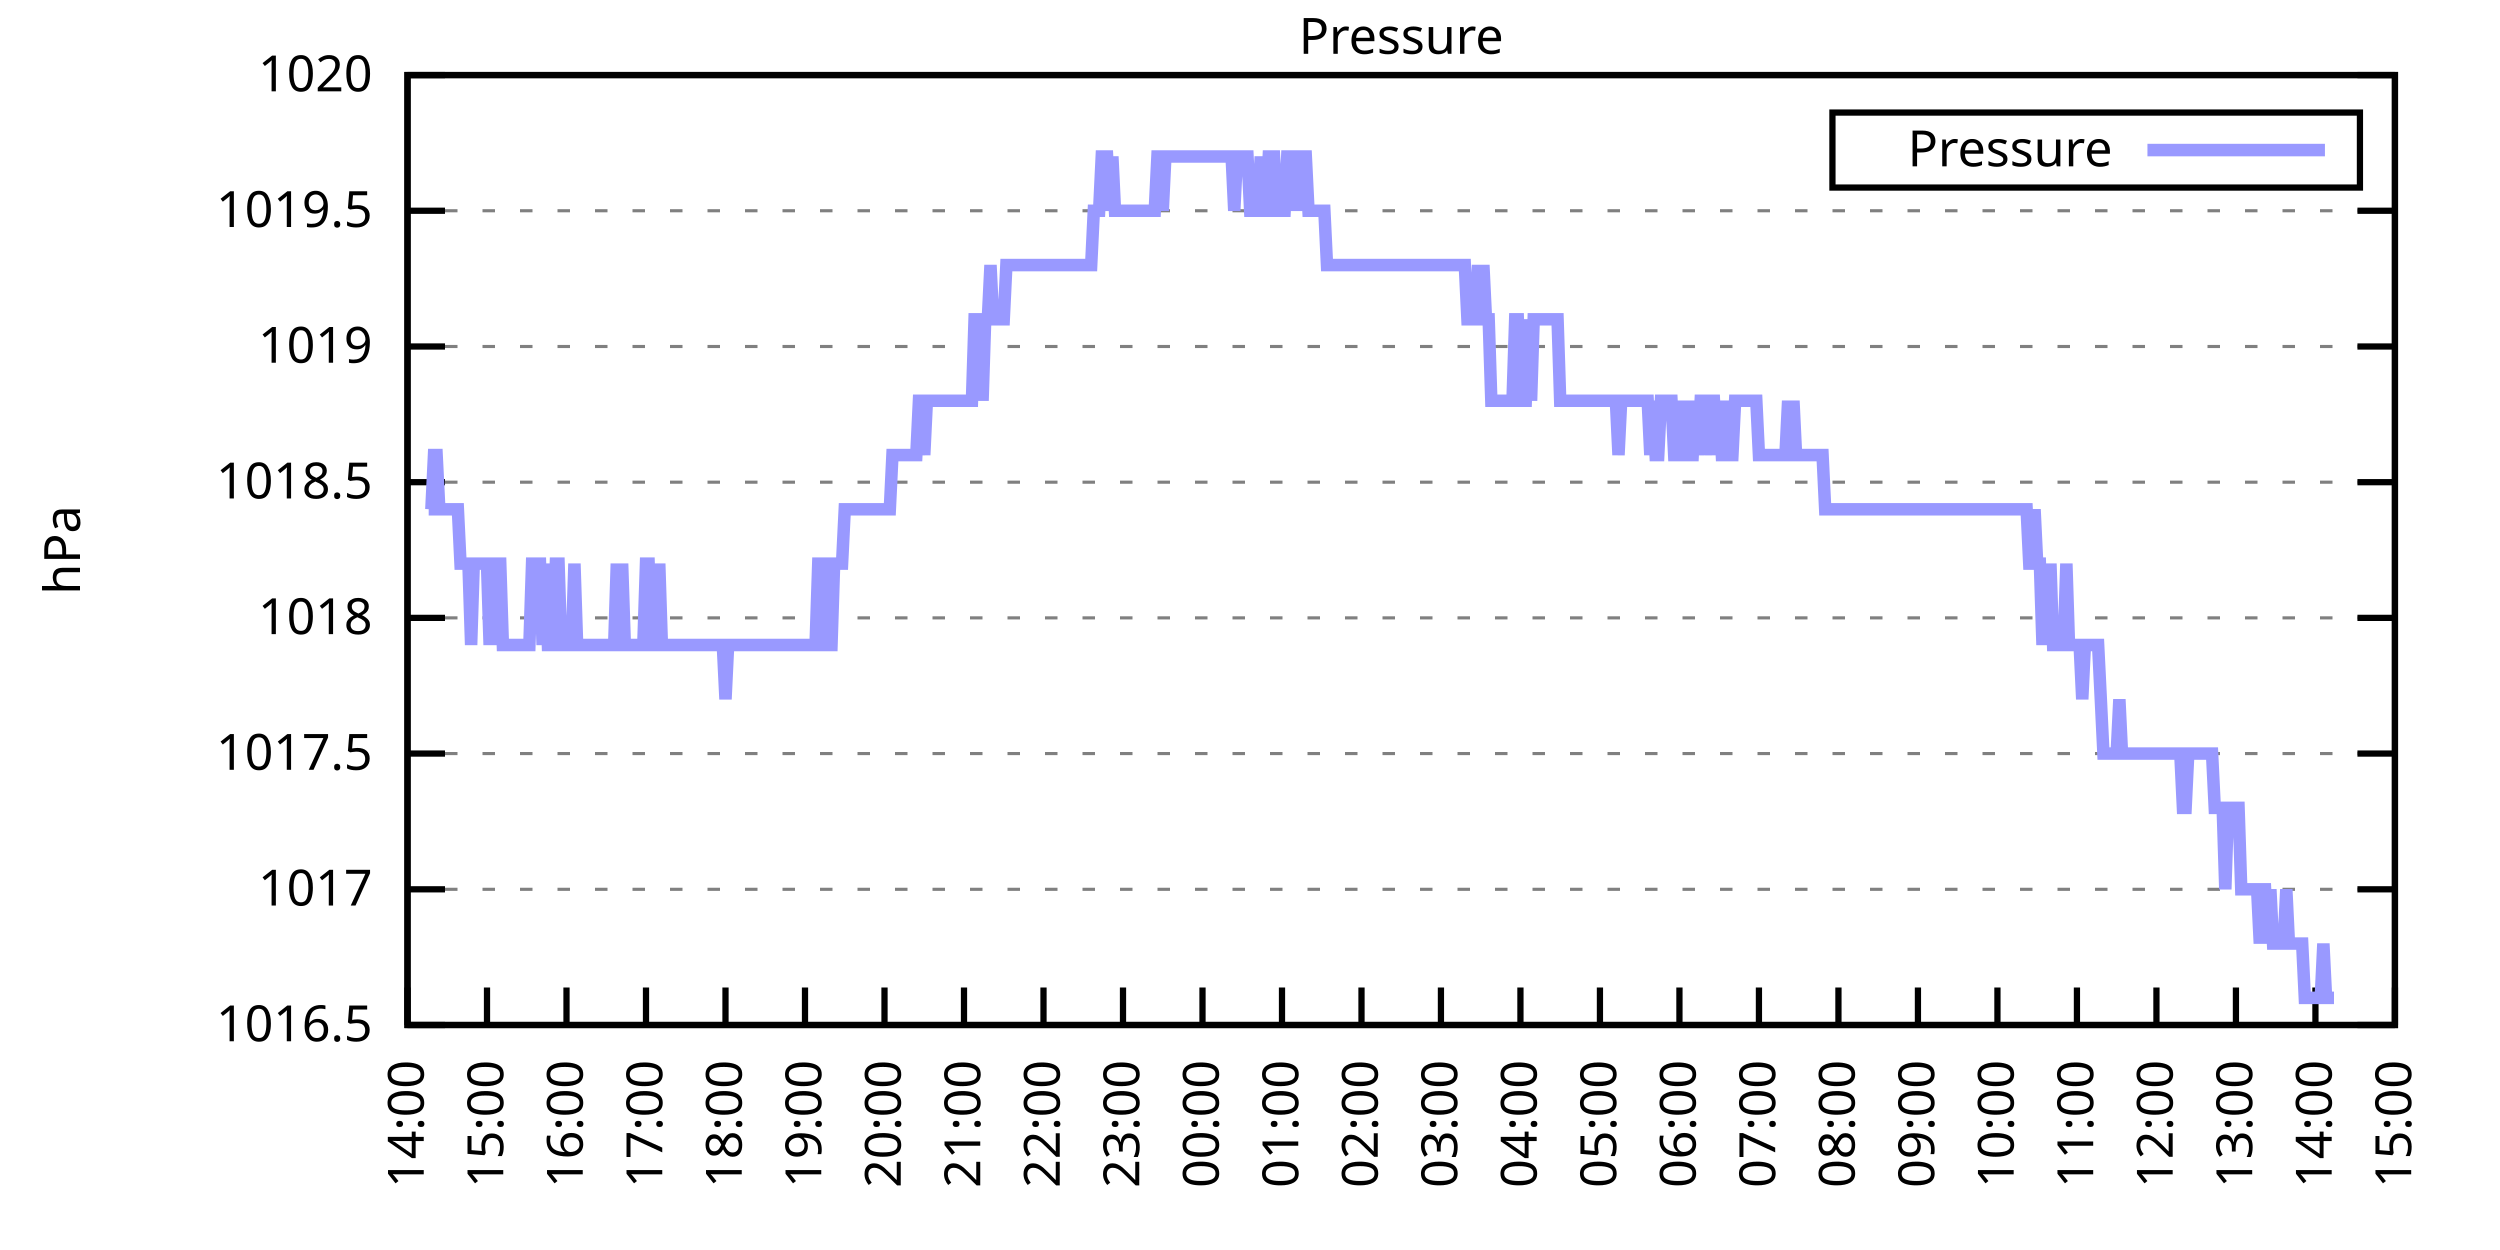
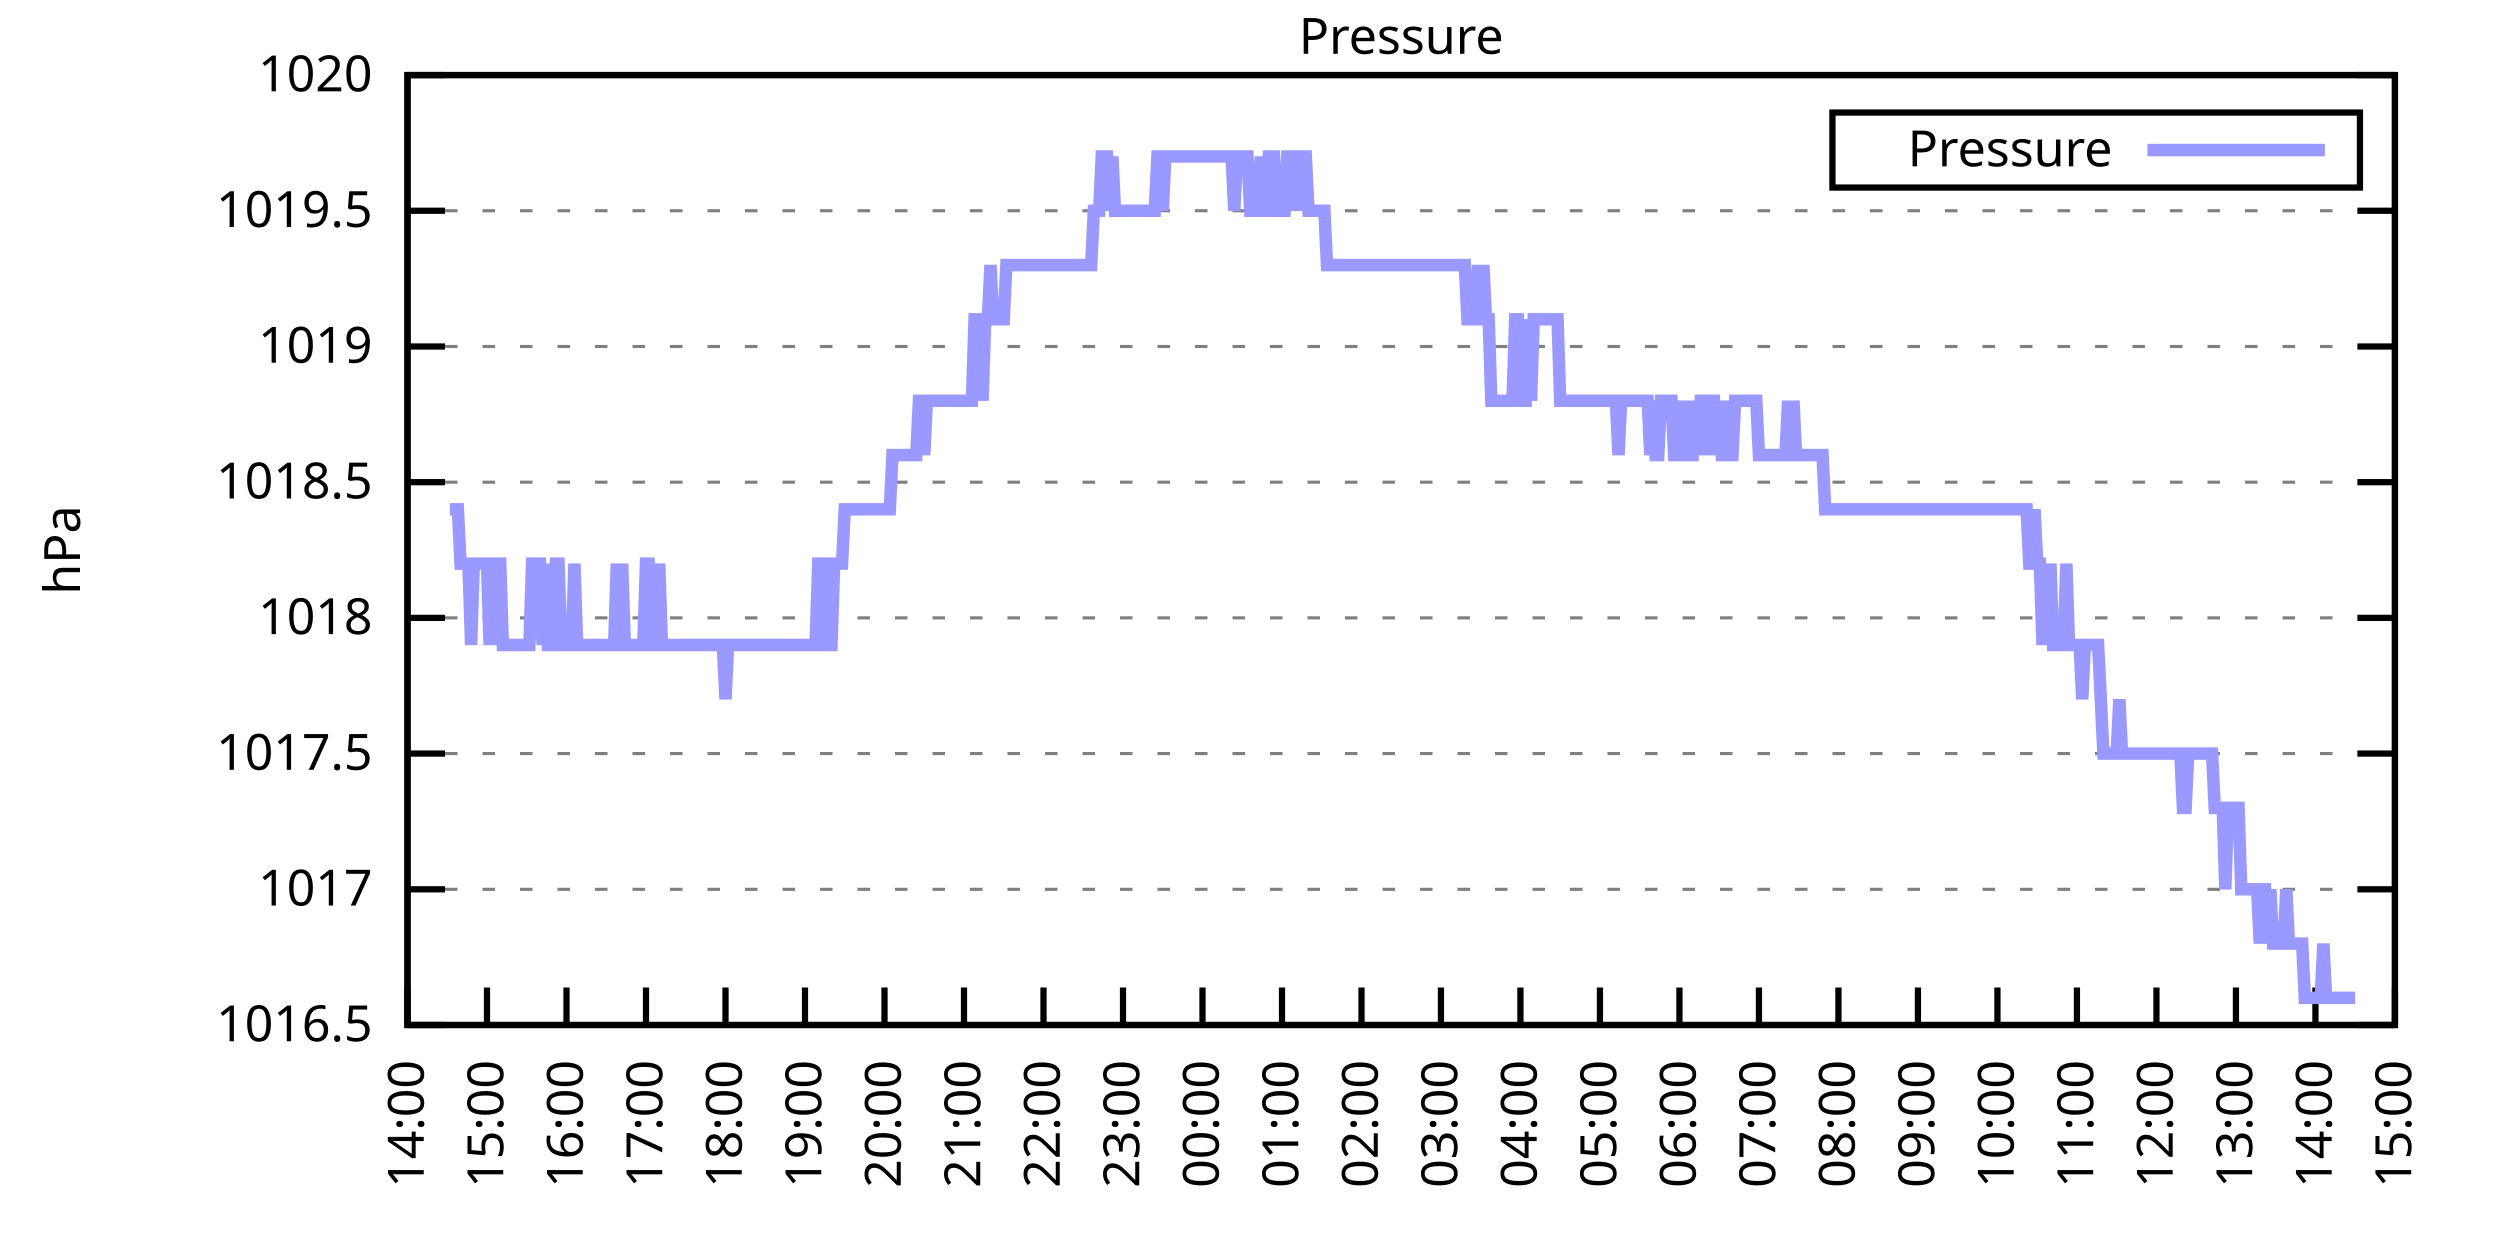
<svg xmlns="http://www.w3.org/2000/svg" xmlns:xlink="http://www.w3.org/1999/xlink" width="400" height="200" viewBox="0 0 400 200">
  <g id="gnuplot_canvas">
    <rect x="0" y="0" width="400" height="200" fill="none" />
    <defs>
      <circle id="gpDot" r="0.5" stroke-width="0.5" stroke="currentColor" />
      <path id="gpPt0" stroke-width="0.333" stroke="currentColor" d="M-1,0 h2 M0,-1 v2" />
      <path id="gpPt1" stroke-width="0.333" stroke="currentColor" d="M-1,-1 L1,1 M1,-1 L-1,1" />
      <path id="gpPt2" stroke-width="0.333" stroke="currentColor" d="M-1,0 L1,0 M0,-1 L0,1 M-1,-1 L1,1 M-1,1 L1,-1" />
      <rect id="gpPt3" stroke-width="0.333" stroke="currentColor" x="-1" y="-1" width="2" height="2" />
      <rect id="gpPt4" stroke-width="0.333" stroke="currentColor" fill="currentColor" x="-1" y="-1" width="2" height="2" />
      <circle id="gpPt5" stroke-width="0.333" stroke="currentColor" cx="0" cy="0" r="1" />
      <use xlink:href="#gpPt5" id="gpPt6" fill="currentColor" stroke="none" />
      <path id="gpPt7" stroke-width="0.333" stroke="currentColor" d="M0,-1.33 L-1.33,0.67 L1.33,0.67 z" />
      <use xlink:href="#gpPt7" id="gpPt8" fill="currentColor" stroke="none" />
      <use xlink:href="#gpPt7" id="gpPt9" stroke="currentColor" transform="rotate(180)" />
      <use xlink:href="#gpPt9" id="gpPt10" fill="currentColor" stroke="none" />
      <use xlink:href="#gpPt3" id="gpPt11" stroke="currentColor" transform="rotate(45)" />
      <use xlink:href="#gpPt11" id="gpPt12" fill="currentColor" stroke="none" />
      <path id="gpPt13" stroke-width="0.333" stroke="currentColor" d="M0,1.330 L1.265,0.411 L0.782,-1.067 L-0.782,-1.076 L-1.265,0.411 z" />
      <use xlink:href="#gpPt13" id="gpPt14" fill="currentColor" stroke="none" />
      <filter id="textbox" filterUnits="objectBoundingBox" x="0" y="0" height="1" width="1">
        <feFlood flood-color="white" flood-opacity="1" result="bgnd" />
        <feComposite in="SourceGraphic" in2="bgnd" operator="atop" />
      </filter>
      <filter id="greybox" filterUnits="objectBoundingBox" x="0" y="0" height="1" width="1">
        <feFlood flood-color="lightgrey" flood-opacity="1" result="grey" />
        <feComposite in="SourceGraphic" in2="grey" operator="atop" />
      </filter>
    </defs>
    <g fill="none" color="white" stroke="currentColor" stroke-width="1.00" stroke-linecap="butt" stroke-linejoin="miter">
</g>
    <g fill="none" color="black" stroke="currentColor" stroke-width="1.00" stroke-linecap="butt" stroke-linejoin="miter">
      <g stroke="none" shape-rendering="crispEdges">
        <polygon fill="rgb(255, 255, 255)" points="65.20,164.00 383.18,164.00 383.18,12.02 65.20,12.02 " />
      </g>
    </g>
    <g fill="none" color="black" stroke="currentColor" stroke-width="1.00" stroke-linecap="butt" stroke-linejoin="miter">
</g>
    <g fill="none" color="black" stroke="black" stroke-width="0.50" stroke-linecap="butt" stroke-linejoin="miter">
</g>
    <g fill="none" color="gray" stroke="currentColor" stroke-width="0.50" stroke-linecap="butt" stroke-linejoin="miter">
      <path stroke="gray" stroke-dasharray="2,4" class="gridline" d="M65.20,164.00 L383.19,164.00  " />
    </g>
    <g fill="none" color="gray" stroke="gray" stroke-width="1.00" stroke-linecap="butt" stroke-linejoin="miter">
</g>
    <g fill="none" color="black" stroke="currentColor" stroke-width="1.00" stroke-linecap="butt" stroke-linejoin="miter">
      <path stroke="black" d="M65.20,164.00 L71.20,164.00 M383.19,164.00 L377.19,164.00  " />
      <g transform="translate(59.60,166.60)" stroke="none" fill="black" font-family="Sans" font-size="8.00" text-anchor="end">
        <text>
          <tspan font-family="Sans"> 1016.5</tspan>
        </text>
      </g>
    </g>
    <g fill="none" color="black" stroke="currentColor" stroke-width="1.00" stroke-linecap="butt" stroke-linejoin="miter">
</g>
    <g fill="none" color="black" stroke="black" stroke-width="0.50" stroke-linecap="butt" stroke-linejoin="miter">
</g>
    <g fill="none" color="gray" stroke="currentColor" stroke-width="0.50" stroke-linecap="butt" stroke-linejoin="miter">
      <path stroke="gray" stroke-dasharray="2,4" class="gridline" d="M65.20,142.29 L383.19,142.29  " />
    </g>
    <g fill="none" color="gray" stroke="gray" stroke-width="1.00" stroke-linecap="butt" stroke-linejoin="miter">
</g>
    <g fill="none" color="black" stroke="currentColor" stroke-width="1.00" stroke-linecap="butt" stroke-linejoin="miter">
      <path stroke="black" d="M65.20,142.29 L71.20,142.29 M383.19,142.29 L377.19,142.29  " />
      <g transform="translate(59.60,144.89)" stroke="none" fill="black" font-family="Sans" font-size="8.00" text-anchor="end">
        <text>
          <tspan font-family="Sans"> 1017</tspan>
        </text>
      </g>
    </g>
    <g fill="none" color="black" stroke="currentColor" stroke-width="1.00" stroke-linecap="butt" stroke-linejoin="miter">
</g>
    <g fill="none" color="black" stroke="black" stroke-width="0.50" stroke-linecap="butt" stroke-linejoin="miter">
</g>
    <g fill="none" color="gray" stroke="currentColor" stroke-width="0.50" stroke-linecap="butt" stroke-linejoin="miter">
      <path stroke="gray" stroke-dasharray="2,4" class="gridline" d="M65.20,120.57 L383.19,120.57  " />
    </g>
    <g fill="none" color="gray" stroke="gray" stroke-width="1.00" stroke-linecap="butt" stroke-linejoin="miter">
</g>
    <g fill="none" color="black" stroke="currentColor" stroke-width="1.00" stroke-linecap="butt" stroke-linejoin="miter">
      <path stroke="black" d="M65.20,120.57 L71.20,120.57 M383.19,120.57 L377.19,120.57  " />
      <g transform="translate(59.60,123.17)" stroke="none" fill="black" font-family="Sans" font-size="8.00" text-anchor="end">
        <text>
          <tspan font-family="Sans"> 1017.5</tspan>
        </text>
      </g>
    </g>
    <g fill="none" color="black" stroke="currentColor" stroke-width="1.00" stroke-linecap="butt" stroke-linejoin="miter">
</g>
    <g fill="none" color="black" stroke="black" stroke-width="0.50" stroke-linecap="butt" stroke-linejoin="miter">
</g>
    <g fill="none" color="gray" stroke="currentColor" stroke-width="0.50" stroke-linecap="butt" stroke-linejoin="miter">
      <path stroke="gray" stroke-dasharray="2,4" class="gridline" d="M65.20,98.86 L383.19,98.86  " />
    </g>
    <g fill="none" color="gray" stroke="gray" stroke-width="1.00" stroke-linecap="butt" stroke-linejoin="miter">
</g>
    <g fill="none" color="black" stroke="currentColor" stroke-width="1.00" stroke-linecap="butt" stroke-linejoin="miter">
      <path stroke="black" d="M65.20,98.86 L71.20,98.86 M383.19,98.86 L377.19,98.86  " />
      <g transform="translate(59.60,101.46)" stroke="none" fill="black" font-family="Sans" font-size="8.00" text-anchor="end">
        <text>
          <tspan font-family="Sans"> 1018</tspan>
        </text>
      </g>
    </g>
    <g fill="none" color="black" stroke="currentColor" stroke-width="1.00" stroke-linecap="butt" stroke-linejoin="miter">
</g>
    <g fill="none" color="black" stroke="black" stroke-width="0.50" stroke-linecap="butt" stroke-linejoin="miter">
</g>
    <g fill="none" color="gray" stroke="currentColor" stroke-width="0.50" stroke-linecap="butt" stroke-linejoin="miter">
      <path stroke="gray" stroke-dasharray="2,4" class="gridline" d="M65.20,77.15 L383.19,77.15  " />
    </g>
    <g fill="none" color="gray" stroke="gray" stroke-width="1.00" stroke-linecap="butt" stroke-linejoin="miter">
</g>
    <g fill="none" color="black" stroke="currentColor" stroke-width="1.00" stroke-linecap="butt" stroke-linejoin="miter">
      <path stroke="black" d="M65.20,77.15 L71.20,77.15 M383.19,77.15 L377.19,77.15  " />
      <g transform="translate(59.60,79.75)" stroke="none" fill="black" font-family="Sans" font-size="8.00" text-anchor="end">
        <text>
          <tspan font-family="Sans"> 1018.5</tspan>
        </text>
      </g>
    </g>
    <g fill="none" color="black" stroke="currentColor" stroke-width="1.00" stroke-linecap="butt" stroke-linejoin="miter">
</g>
    <g fill="none" color="black" stroke="black" stroke-width="0.50" stroke-linecap="butt" stroke-linejoin="miter">
</g>
    <g fill="none" color="gray" stroke="currentColor" stroke-width="0.50" stroke-linecap="butt" stroke-linejoin="miter">
      <path stroke="gray" stroke-dasharray="2,4" class="gridline" d="M65.20,55.44 L383.19,55.44  " />
    </g>
    <g fill="none" color="gray" stroke="gray" stroke-width="1.00" stroke-linecap="butt" stroke-linejoin="miter">
</g>
    <g fill="none" color="black" stroke="currentColor" stroke-width="1.00" stroke-linecap="butt" stroke-linejoin="miter">
      <path stroke="black" d="M65.20,55.44 L71.20,55.44 M383.19,55.44 L377.19,55.44  " />
      <g transform="translate(59.60,58.04)" stroke="none" fill="black" font-family="Sans" font-size="8.00" text-anchor="end">
        <text>
          <tspan font-family="Sans"> 1019</tspan>
        </text>
      </g>
    </g>
    <g fill="none" color="black" stroke="currentColor" stroke-width="1.00" stroke-linecap="butt" stroke-linejoin="miter">
</g>
    <g fill="none" color="black" stroke="black" stroke-width="0.50" stroke-linecap="butt" stroke-linejoin="miter">
</g>
    <g fill="none" color="gray" stroke="currentColor" stroke-width="0.50" stroke-linecap="butt" stroke-linejoin="miter">
      <path stroke="gray" stroke-dasharray="2,4" class="gridline" d="M65.20,33.72 L383.19,33.72  " />
    </g>
    <g fill="none" color="gray" stroke="gray" stroke-width="1.00" stroke-linecap="butt" stroke-linejoin="miter">
</g>
    <g fill="none" color="black" stroke="currentColor" stroke-width="1.00" stroke-linecap="butt" stroke-linejoin="miter">
      <path stroke="black" d="M65.20,33.72 L71.20,33.72 M383.19,33.72 L377.19,33.72  " />
      <g transform="translate(59.60,36.32)" stroke="none" fill="black" font-family="Sans" font-size="8.00" text-anchor="end">
        <text>
          <tspan font-family="Sans"> 1019.5</tspan>
        </text>
      </g>
    </g>
    <g fill="none" color="black" stroke="currentColor" stroke-width="1.00" stroke-linecap="butt" stroke-linejoin="miter">
</g>
    <g fill="none" color="black" stroke="black" stroke-width="0.50" stroke-linecap="butt" stroke-linejoin="miter">
</g>
    <g fill="none" color="gray" stroke="currentColor" stroke-width="0.50" stroke-linecap="butt" stroke-linejoin="miter">
      <path stroke="gray" stroke-dasharray="2,4" class="gridline" d="M65.20,12.01 L383.19,12.01  " />
    </g>
    <g fill="none" color="gray" stroke="gray" stroke-width="1.00" stroke-linecap="butt" stroke-linejoin="miter">
</g>
    <g fill="none" color="black" stroke="currentColor" stroke-width="1.00" stroke-linecap="butt" stroke-linejoin="miter">
      <path stroke="black" d="M65.20,12.01 L71.20,12.01 M383.19,12.01 L377.19,12.01  " />
      <g transform="translate(59.60,14.61)" stroke="none" fill="black" font-family="Sans" font-size="8.00" text-anchor="end">
        <text>
          <tspan font-family="Sans"> 1020</tspan>
        </text>
      </g>
    </g>
    <g fill="none" color="black" stroke="currentColor" stroke-width="1.00" stroke-linecap="butt" stroke-linejoin="miter">
      <path stroke="black" d="M65.20,164.00 L65.20,158.00  " />
      <g transform="translate(67.80,169.60) rotate(270.00)" stroke="none" fill="black" font-family="Sans" font-size="8.00" text-anchor="end">
        <text>
          <tspan font-family="Sans">14:00</tspan>
        </text>
      </g>
    </g>
    <g fill="none" color="black" stroke="currentColor" stroke-width="1.00" stroke-linecap="butt" stroke-linejoin="miter">
      <path stroke="black" d="M77.92,164.00 L77.92,158.00  " />
      <g transform="translate(80.52,169.60) rotate(270.00)" stroke="none" fill="black" font-family="Sans" font-size="8.00" text-anchor="end">
        <text>
          <tspan font-family="Sans">15:00</tspan>
        </text>
      </g>
    </g>
    <g fill="none" color="black" stroke="currentColor" stroke-width="1.00" stroke-linecap="butt" stroke-linejoin="miter">
      <path stroke="black" d="M90.64,164.00 L90.64,158.00  " />
      <g transform="translate(93.24,169.60) rotate(270.00)" stroke="none" fill="black" font-family="Sans" font-size="8.00" text-anchor="end">
        <text>
          <tspan font-family="Sans">16:00</tspan>
        </text>
      </g>
    </g>
    <g fill="none" color="black" stroke="currentColor" stroke-width="1.00" stroke-linecap="butt" stroke-linejoin="miter">
      <path stroke="black" d="M103.36,164.00 L103.36,158.00  " />
      <g transform="translate(105.96,169.60) rotate(270.00)" stroke="none" fill="black" font-family="Sans" font-size="8.00" text-anchor="end">
        <text>
          <tspan font-family="Sans">17:00</tspan>
        </text>
      </g>
    </g>
    <g fill="none" color="black" stroke="currentColor" stroke-width="1.00" stroke-linecap="butt" stroke-linejoin="miter">
      <path stroke="black" d="M116.08,164.00 L116.08,158.00  " />
      <g transform="translate(118.68,169.60) rotate(270.00)" stroke="none" fill="black" font-family="Sans" font-size="8.00" text-anchor="end">
        <text>
          <tspan font-family="Sans">18:00</tspan>
        </text>
      </g>
    </g>
    <g fill="none" color="black" stroke="currentColor" stroke-width="1.00" stroke-linecap="butt" stroke-linejoin="miter">
      <path stroke="black" d="M128.80,164.00 L128.80,158.00  " />
      <g transform="translate(131.40,169.60) rotate(270.00)" stroke="none" fill="black" font-family="Sans" font-size="8.00" text-anchor="end">
        <text>
          <tspan font-family="Sans">19:00</tspan>
        </text>
      </g>
    </g>
    <g fill="none" color="black" stroke="currentColor" stroke-width="1.00" stroke-linecap="butt" stroke-linejoin="miter">
      <path stroke="black" d="M141.52,164.00 L141.52,158.00  " />
      <g transform="translate(144.12,169.60) rotate(270.00)" stroke="none" fill="black" font-family="Sans" font-size="8.00" text-anchor="end">
        <text>
          <tspan font-family="Sans">20:00</tspan>
        </text>
      </g>
    </g>
    <g fill="none" color="black" stroke="currentColor" stroke-width="1.00" stroke-linecap="butt" stroke-linejoin="miter">
      <path stroke="black" d="M154.24,164.00 L154.24,158.00  " />
      <g transform="translate(156.84,169.60) rotate(270.00)" stroke="none" fill="black" font-family="Sans" font-size="8.00" text-anchor="end">
        <text>
          <tspan font-family="Sans">21:00</tspan>
        </text>
      </g>
    </g>
    <g fill="none" color="black" stroke="currentColor" stroke-width="1.00" stroke-linecap="butt" stroke-linejoin="miter">
      <path stroke="black" d="M166.96,164.00 L166.96,158.00  " />
      <g transform="translate(169.56,169.60) rotate(270.00)" stroke="none" fill="black" font-family="Sans" font-size="8.00" text-anchor="end">
        <text>
          <tspan font-family="Sans">22:00</tspan>
        </text>
      </g>
    </g>
    <g fill="none" color="black" stroke="currentColor" stroke-width="1.00" stroke-linecap="butt" stroke-linejoin="miter">
      <path stroke="black" d="M179.68,164.00 L179.68,158.00  " />
      <g transform="translate(182.28,169.60) rotate(270.00)" stroke="none" fill="black" font-family="Sans" font-size="8.00" text-anchor="end">
        <text>
          <tspan font-family="Sans">23:00</tspan>
        </text>
      </g>
    </g>
    <g fill="none" color="black" stroke="currentColor" stroke-width="1.00" stroke-linecap="butt" stroke-linejoin="miter">
      <path stroke="black" d="M192.40,164.00 L192.40,158.00  " />
      <g transform="translate(195.00,169.60) rotate(270.00)" stroke="none" fill="black" font-family="Sans" font-size="8.00" text-anchor="end">
        <text>
          <tspan font-family="Sans">00:00</tspan>
        </text>
      </g>
    </g>
    <g fill="none" color="black" stroke="currentColor" stroke-width="1.00" stroke-linecap="butt" stroke-linejoin="miter">
      <path stroke="black" d="M205.12,164.00 L205.12,158.00  " />
      <g transform="translate(207.72,169.60) rotate(270.00)" stroke="none" fill="black" font-family="Sans" font-size="8.00" text-anchor="end">
        <text>
          <tspan font-family="Sans">01:00</tspan>
        </text>
      </g>
    </g>
    <g fill="none" color="black" stroke="currentColor" stroke-width="1.00" stroke-linecap="butt" stroke-linejoin="miter">
      <path stroke="black" d="M217.84,164.00 L217.84,158.00  " />
      <g transform="translate(220.44,169.60) rotate(270.00)" stroke="none" fill="black" font-family="Sans" font-size="8.00" text-anchor="end">
        <text>
          <tspan font-family="Sans">02:00</tspan>
        </text>
      </g>
    </g>
    <g fill="none" color="black" stroke="currentColor" stroke-width="1.00" stroke-linecap="butt" stroke-linejoin="miter">
      <path stroke="black" d="M230.55,164.00 L230.55,158.00  " />
      <g transform="translate(233.15,169.60) rotate(270.00)" stroke="none" fill="black" font-family="Sans" font-size="8.00" text-anchor="end">
        <text>
          <tspan font-family="Sans">03:00</tspan>
        </text>
      </g>
    </g>
    <g fill="none" color="black" stroke="currentColor" stroke-width="1.00" stroke-linecap="butt" stroke-linejoin="miter">
      <path stroke="black" d="M243.27,164.00 L243.27,158.00  " />
      <g transform="translate(245.87,169.60) rotate(270.00)" stroke="none" fill="black" font-family="Sans" font-size="8.00" text-anchor="end">
        <text>
          <tspan font-family="Sans">04:00</tspan>
        </text>
      </g>
    </g>
    <g fill="none" color="black" stroke="currentColor" stroke-width="1.00" stroke-linecap="butt" stroke-linejoin="miter">
      <path stroke="black" d="M255.99,164.00 L255.99,158.00  " />
      <g transform="translate(258.59,169.60) rotate(270.00)" stroke="none" fill="black" font-family="Sans" font-size="8.00" text-anchor="end">
        <text>
          <tspan font-family="Sans">05:00</tspan>
        </text>
      </g>
    </g>
    <g fill="none" color="black" stroke="currentColor" stroke-width="1.00" stroke-linecap="butt" stroke-linejoin="miter">
      <path stroke="black" d="M268.71,164.00 L268.71,158.00  " />
      <g transform="translate(271.31,169.60) rotate(270.00)" stroke="none" fill="black" font-family="Sans" font-size="8.00" text-anchor="end">
        <text>
          <tspan font-family="Sans">06:00</tspan>
        </text>
      </g>
    </g>
    <g fill="none" color="black" stroke="currentColor" stroke-width="1.00" stroke-linecap="butt" stroke-linejoin="miter">
      <path stroke="black" d="M281.43,164.00 L281.43,158.00  " />
      <g transform="translate(284.03,169.60) rotate(270.00)" stroke="none" fill="black" font-family="Sans" font-size="8.00" text-anchor="end">
        <text>
          <tspan font-family="Sans">07:00</tspan>
        </text>
      </g>
    </g>
    <g fill="none" color="black" stroke="currentColor" stroke-width="1.00" stroke-linecap="butt" stroke-linejoin="miter">
      <path stroke="black" d="M294.15,164.00 L294.15,158.00  " />
      <g transform="translate(296.75,169.60) rotate(270.00)" stroke="none" fill="black" font-family="Sans" font-size="8.00" text-anchor="end">
        <text>
          <tspan font-family="Sans">08:00</tspan>
        </text>
      </g>
    </g>
    <g fill="none" color="black" stroke="currentColor" stroke-width="1.00" stroke-linecap="butt" stroke-linejoin="miter">
      <path stroke="black" d="M306.87,164.00 L306.87,158.00  " />
      <g transform="translate(309.47,169.60) rotate(270.00)" stroke="none" fill="black" font-family="Sans" font-size="8.00" text-anchor="end">
        <text>
          <tspan font-family="Sans">09:00</tspan>
        </text>
      </g>
    </g>
    <g fill="none" color="black" stroke="currentColor" stroke-width="1.00" stroke-linecap="butt" stroke-linejoin="miter">
      <path stroke="black" d="M319.59,164.00 L319.59,158.00  " />
      <g transform="translate(322.19,169.60) rotate(270.00)" stroke="none" fill="black" font-family="Sans" font-size="8.00" text-anchor="end">
        <text>
          <tspan font-family="Sans">10:00</tspan>
        </text>
      </g>
    </g>
    <g fill="none" color="black" stroke="currentColor" stroke-width="1.00" stroke-linecap="butt" stroke-linejoin="miter">
      <path stroke="black" d="M332.31,164.00 L332.31,158.00  " />
      <g transform="translate(334.91,169.60) rotate(270.00)" stroke="none" fill="black" font-family="Sans" font-size="8.00" text-anchor="end">
        <text>
          <tspan font-family="Sans">11:00</tspan>
        </text>
      </g>
    </g>
    <g fill="none" color="black" stroke="currentColor" stroke-width="1.00" stroke-linecap="butt" stroke-linejoin="miter">
      <path stroke="black" d="M345.03,164.00 L345.03,158.00  " />
      <g transform="translate(347.63,169.60) rotate(270.00)" stroke="none" fill="black" font-family="Sans" font-size="8.00" text-anchor="end">
        <text>
          <tspan font-family="Sans">12:00</tspan>
        </text>
      </g>
    </g>
    <g fill="none" color="black" stroke="currentColor" stroke-width="1.00" stroke-linecap="butt" stroke-linejoin="miter">
      <path stroke="black" d="M357.75,164.00 L357.75,158.00  " />
      <g transform="translate(360.35,169.60) rotate(270.00)" stroke="none" fill="black" font-family="Sans" font-size="8.00" text-anchor="end">
        <text>
          <tspan font-family="Sans">13:00</tspan>
        </text>
      </g>
    </g>
    <g fill="none" color="black" stroke="currentColor" stroke-width="1.00" stroke-linecap="butt" stroke-linejoin="miter">
      <path stroke="black" d="M370.47,164.00 L370.47,158.00  " />
      <g transform="translate(373.07,169.60) rotate(270.00)" stroke="none" fill="black" font-family="Sans" font-size="8.00" text-anchor="end">
        <text>
          <tspan font-family="Sans">14:00</tspan>
        </text>
      </g>
    </g>
    <g fill="none" color="black" stroke="currentColor" stroke-width="1.00" stroke-linecap="butt" stroke-linejoin="miter">
      <path stroke="black" d="M383.19,164.00 L383.19,158.00  " />
      <g transform="translate(385.79,169.60) rotate(270.00)" stroke="none" fill="black" font-family="Sans" font-size="8.00" text-anchor="end">
        <text>
          <tspan font-family="Sans">15:00</tspan>
        </text>
      </g>
    </g>
    <g fill="none" color="black" stroke="currentColor" stroke-width="1.00" stroke-linecap="butt" stroke-linejoin="miter">
</g>
    <g fill="none" color="black" stroke="currentColor" stroke-width="1.00" stroke-linecap="butt" stroke-linejoin="miter">
      <path stroke="black" d="M65.20,12.01 L65.20,164.00 L383.19,164.00 L383.19,12.01 L65.20,12.01 Z  " />
    </g>
    <g fill="none" color="black" stroke="currentColor" stroke-width="1.00" stroke-linecap="butt" stroke-linejoin="miter">
</g>
    <g fill="none" color="black" stroke="currentColor" stroke-width="1.00" stroke-linecap="butt" stroke-linejoin="miter">
      <path stroke="black" d="M293.19,30.01 L293.19,18.01 L377.59,18.01 L377.59,30.01 L293.19,30.01 Z  " />
    </g>
    <g id="Pressure_plot_1">
      <g fill="none" color="white" stroke="black" stroke-width="2.00" stroke-linecap="butt" stroke-linejoin="miter">
</g>
      <g fill="none" color="black" stroke="currentColor" stroke-width="2.00" stroke-linecap="butt" stroke-linejoin="miter">
        <g transform="translate(337.99,26.61)" stroke="none" fill="black" font-family="Sans" font-size="8.00" text-anchor="end">
          <text>
            <tspan font-family="Sans">Pressure</tspan>
          </text>
        </g>
      </g>
      <g fill="none" color="black" stroke="currentColor" stroke-width="2.00" stroke-linecap="butt" stroke-linejoin="miter">
-         <path stroke="rgb(153, 153, 255)" d="M343.59,24.01 L371.99,24.01 M68.59,81.49 L69.02,81.49 L69.44,72.81 L69.86,72.81 L70.29,81.49 L70.71,81.49   L71.14,81.49 L71.56,81.49 L71.98,81.49 L72.41,81.49 L72.83,81.49 L73.26,81.49 L73.68,90.18 L74.10,90.18   L74.53,90.18 L74.95,90.18 L75.38,103.20 L75.80,90.18 L76.22,90.18 L76.65,90.18 L77.07,90.18 L77.50,90.18   L77.92,90.18 L78.34,103.20 L78.77,90.18 L79.19,103.20 L79.62,90.18 L80.04,90.18 L80.46,103.20 L80.89,103.20   L81.31,103.20 L81.74,103.20 L82.16,103.20 L82.58,103.20 L83.01,103.20 L83.43,103.20 L83.86,103.20 L84.28,103.20   L84.70,103.20 L85.13,90.18 L85.55,90.18 L85.98,90.18 L86.40,90.18 L86.82,103.20 L87.25,90.18 L87.67,103.20   L88.10,103.20 L88.52,103.20 L88.94,90.18 L89.37,90.18 L89.79,103.20 L90.22,103.20 L90.64,103.20 L91.06,103.20   L91.49,103.20 L91.91,90.18 L92.34,103.20 L92.76,103.20 L93.18,103.20 L93.61,103.20 L94.03,103.20 L94.46,103.20   L94.88,103.20 L95.30,103.20 L95.73,103.20 L96.15,103.20 L96.58,103.20 L97.00,103.20 L97.42,103.20 L97.85,103.20   L98.27,103.20 L98.69,90.18 L99.12,103.20 L99.54,90.18 L99.97,103.20 L100.39,103.20 L100.81,103.20 L101.24,103.20   L101.66,103.20 L102.09,103.20 L102.51,103.20 L102.93,103.20 L103.36,90.18 L103.78,90.18 L104.21,103.20 L104.63,103.20   L105.05,103.20 L105.48,90.18 L105.90,103.20 L106.33,103.20 L106.75,103.20 L107.17,103.20 L107.60,103.20 L108.02,103.20   L108.45,103.20 L108.87,103.20 L109.29,103.20 L109.72,103.20 L110.14,103.20 L110.57,103.20 L110.99,103.20 L111.41,103.20   L111.84,103.20 L112.26,103.20 L112.69,103.20 L113.11,103.20 L113.53,103.20 L113.96,103.20 L114.38,103.20 L114.81,103.20   L115.23,103.20 L115.65,103.20 L116.08,111.89 L116.50,103.20 L116.93,103.20 L117.35,103.20 L117.77,103.20 L118.20,103.20   L118.62,103.20 L119.05,103.20 L119.47,103.20 L119.89,103.20 L120.32,103.20 L120.74,103.20 L121.17,103.20 L121.59,103.20   L122.01,103.20 L122.44,103.20 L122.86,103.20 L123.29,103.20 L123.71,103.20 L124.13,103.20 L124.56,103.20 L124.98,103.20   L125.41,103.20 L125.83,103.20 L126.25,103.20 L126.68,103.20 L127.10,103.20 L127.53,103.20 L127.95,103.20 L128.37,103.20   L128.80,103.20 L129.22,103.20 L129.65,103.20 L130.07,103.20 L130.49,103.20 L130.92,90.18 L131.34,90.18 L131.77,90.18   L132.19,103.20 L132.61,103.20 L133.04,103.20 L133.46,90.18 L133.89,90.18 L134.31,90.18 L134.73,90.18 L135.16,81.49   L135.58,81.49 L136.01,81.49 L136.43,81.49 L136.85,81.49 L137.28,81.49 L137.70,81.49 L138.13,81.49 L138.55,81.49   L138.97,81.49 L139.40,81.49 L139.82,81.49 L140.25,81.49 L140.67,81.49 L141.09,81.49 L141.52,81.49 L141.94,81.49   L142.37,81.49 L142.79,72.81 L143.21,72.81 L143.64,72.81 L144.06,72.81 L144.49,72.81 L144.91,72.81 L145.33,72.81   L145.76,72.81 L146.18,72.81 L146.61,72.81 L147.03,64.12 L147.45,64.12 L147.88,72.81 L148.30,64.12 L148.73,64.12   L149.15,64.12 L149.57,64.12 L150.00,64.12 L150.42,64.12 L150.85,64.12 L151.27,64.12 L151.69,64.12 L152.12,64.12   L152.54,64.12 L152.97,64.12 L153.39,64.12 L153.81,64.12 L154.24,64.12 L154.66,64.12 L155.09,64.12 L155.51,64.12   L155.93,51.09 L156.36,51.09 L156.78,51.09 L157.21,64.12 L157.63,51.09 L158.05,51.09 L158.48,42.41 L158.90,51.09   L159.33,51.09 L159.75,51.09 L160.17,51.09 L160.60,51.09 L161.02,42.41 L161.44,42.41 L161.87,42.41 L162.29,42.41   L162.72,42.41 L163.14,42.41 L163.56,42.41 L163.99,42.41 L164.41,42.41 L164.84,42.41 L165.26,42.41 L165.68,42.41   L166.11,42.41 L166.53,42.41 L166.96,42.41 L167.38,42.41 L167.80,42.41 L168.23,42.41 L168.65,42.41 L169.08,42.41   L169.50,42.41 L169.92,42.41 L170.35,42.41 L170.77,42.41 L171.20,42.41 L171.62,42.41 L172.04,42.41 L172.47,42.41   L172.89,42.41 L173.32,42.41 L173.74,42.41 L174.16,42.41 L174.59,42.41 L175.01,33.72 L175.44,33.72 L175.86,33.72   L176.28,25.04 L176.71,25.04 L177.13,25.04 L177.56,33.72 L177.98,25.04 L178.40,33.72 L178.83,33.72 L179.25,33.72   L179.68,33.72 L180.10,33.72 L180.52,33.72 L180.95,33.72 L181.37,33.72 L181.80,33.72 L182.22,33.72 L182.64,33.72   L183.07,33.72 L183.49,33.72 L183.92,33.72 L184.34,33.72 L184.76,33.72 L185.19,25.04 L185.61,25.04 L186.04,33.72   L186.46,25.04 L186.88,25.04 L187.31,25.04 L187.73,25.04 L188.16,25.04 L188.58,25.04 L189.00,25.04 L189.43,25.04   L189.85,25.04 L190.28,25.04 L190.70,25.04 L191.12,25.04 L191.55,25.04 L191.97,25.04 L192.40,25.04 L192.82,25.04   L193.24,25.04 L193.67,25.04 L194.09,25.04 L194.52,25.04 L194.94,25.04 L195.36,25.04 L195.79,25.04 L196.21,25.04   L196.64,25.04 L197.06,25.04 L197.48,33.72 L197.91,25.04 L198.33,25.04 L198.76,25.04 L199.18,25.04 L199.60,25.04   L200.03,33.72 L200.45,33.72 L200.88,33.72 L201.30,33.72 L201.72,25.04 L202.15,33.72 L202.57,33.72 L203.00,25.04   L203.42,25.04 L203.84,25.04 L204.27,33.72 L204.69,33.72 L205.12,33.72 L205.54,33.72 L205.96,25.04 L206.39,25.04   L206.81,25.04 L207.24,33.72 L207.66,25.04 L208.08,33.72 L208.51,25.04 L208.93,25.04 L209.36,33.72 L209.78,33.72   L210.20,33.72 L210.63,33.72 L211.05,33.72 L211.48,33.72 L211.90,33.72 L212.32,42.41 L212.75,42.41 L213.17,42.41   L213.60,42.41 L214.02,42.41 L214.44,42.41 L214.87,42.41 L215.29,42.41 L215.72,42.41 L216.14,42.41 L216.56,42.41   L216.99,42.41 L217.41,42.41 L217.84,42.41 L218.26,42.41 L218.68,42.41 L219.11,42.41 L219.53,42.41 L219.96,42.41   L220.38,42.41 L220.80,42.41 L221.23,42.41 L221.65,42.41 L222.08,42.41 L222.50,42.41 L222.92,42.41 L223.35,42.41   L223.77,42.41 L224.20,42.41 L224.62,42.41 L225.04,42.41 L225.47,42.41 L225.89,42.41 L226.31,42.41 L226.74,42.41   L227.16,42.41 L227.59,42.41 L228.01,42.41 L228.43,42.41 L228.86,42.41 L229.28,42.41 L229.71,42.41 L230.13,42.41   L230.55,42.41 L230.98,42.41 L231.40,42.41 L231.83,42.41 L232.25,42.41 L232.67,42.41 L233.10,42.41 L233.52,42.41   L233.95,42.41 L234.37,42.41 L234.79,51.09 L235.22,51.09 L235.64,51.09 L236.07,51.09 L236.49,42.41 L236.91,51.09   L237.34,42.41 L237.76,51.09 L238.19,51.09 L238.61,64.12 L239.03,64.12 L239.46,64.12 L239.88,64.12 L240.31,64.12   L240.73,64.12 L241.15,64.12 L241.58,64.12 L242.00,64.12 L242.43,51.09 L242.85,51.09 L243.27,64.12 L243.70,64.12   L244.12,64.12 L244.55,51.09 L244.97,64.12 L245.39,51.09 L245.82,51.09 L246.24,51.09 L246.67,51.09 L247.09,51.09   L247.51,51.09 L247.94,51.09 L248.36,51.09 L248.79,51.09 L249.21,51.09 L249.63,64.12 L250.06,64.12 L250.48,64.12   L250.91,64.12 L251.33,64.12 L251.75,64.12 L252.18,64.12 L252.60,64.12 L253.03,64.12 L253.45,64.12 L253.87,64.12   L254.30,64.12 L254.72,64.12 L255.15,64.12 L255.57,64.12 L255.99,64.12 L256.42,64.12 L256.84,64.12 L257.27,64.12   L257.69,64.12 L258.11,64.12 L258.54,64.12 L258.96,72.81 L259.39,64.12 L259.81,64.12 L260.23,64.12 L260.66,64.12   L261.08,64.12 L261.51,64.12 L261.93,64.12 L262.35,64.12 L262.78,64.12 L263.20,64.12 L263.63,64.12 L264.05,72.81   L264.47,64.12 L264.90,72.81 L265.32,72.81 L265.75,64.12 L266.17,64.12 L266.59,64.12 L267.02,64.12 L267.44,64.12   L267.87,72.81 L268.29,72.81 L268.71,72.81 L269.14,64.12 L269.56,72.81 L269.99,64.12 L270.41,72.81 L270.83,72.81   L271.26,64.12 L271.68,72.81 L272.11,64.12 L272.53,64.12 L272.95,72.81 L273.38,64.12 L273.80,64.12 L274.23,64.12   L274.65,72.81 L275.07,64.12 L275.50,72.81 L275.92,72.81 L276.35,64.12 L276.77,72.81 L277.19,72.81 L277.62,64.12   L278.04,64.12 L278.47,64.12 L278.89,64.12 L279.31,64.12 L279.74,64.12 L280.16,64.12 L280.59,64.12 L281.01,64.12   L281.43,72.81 L281.86,72.81 L282.28,72.81 L282.71,72.81 L283.13,72.81 L283.55,72.81 L283.98,72.81 L284.40,72.81   L284.83,72.81 L285.25,72.81 L285.67,72.81 L286.10,64.12 L286.52,72.81 L286.95,64.12 L287.37,72.81 L287.79,72.81   L288.22,72.81 L288.64,72.81 L289.06,72.81 L289.49,72.81 L289.91,72.81 L290.34,72.81 L290.76,72.81 L291.18,72.81   L291.61,72.81 L292.03,81.49 L292.46,81.49 L292.88,81.49 L293.30,81.49 L293.73,81.49 L294.15,81.49 L294.58,81.49   L295.00,81.49 L295.42,81.49 L295.85,81.49 L296.27,81.49 L296.70,81.49 L297.12,81.49 L297.54,81.49 L297.97,81.49   L298.39,81.49 L298.82,81.49 L299.24,81.49 L299.66,81.49 L300.09,81.49 L300.51,81.49 L300.94,81.49 L301.36,81.49   L301.78,81.49 L302.21,81.49 L302.63,81.49 L303.06,81.49 L303.48,81.49 L303.90,81.49 L304.33,81.49 L304.75,81.49   L305.18,81.49 L305.60,81.49 L306.02,81.49 L306.45,81.49 L306.87,81.49 L307.30,81.49 L307.72,81.49 L308.14,81.49   L308.57,81.49 L308.99,81.49 L309.42,81.49 L309.84,81.49 L310.26,81.49 L310.69,81.49 L311.11,81.49 L311.54,81.49   L311.96,81.49 L312.38,81.49 L312.81,81.49 L313.23,81.49 L313.66,81.49 L314.08,81.49 L314.50,81.49 L314.93,81.49   L315.35,81.49 L315.78,81.49 L316.20,81.49 L316.62,81.49 L317.05,81.49 L317.47,81.49 L317.90,81.49 L318.32,81.49   L318.74,81.49 L319.17,81.49 L319.59,81.49 L320.02,81.49 L320.44,81.49 L320.86,81.49 L321.29,81.49 L321.71,81.49   L322.14,81.49 L322.56,81.49 L322.98,81.49 L323.41,81.49 L323.83,81.49 L324.26,81.49 L324.68,90.18 L325.10,90.18   L325.53,81.49 L325.95,90.18 L326.38,90.18 L326.80,103.20 L327.22,90.18 L327.65,103.20 L328.07,90.18 L328.50,103.20   L328.92,103.20 L329.34,103.20 L329.77,103.20 L330.19,103.20 L330.62,90.18 L331.04,103.20 L331.46,103.20 L331.89,103.20   L332.31,103.20 L332.74,103.20 L333.16,111.89 L333.58,103.20 L334.01,103.20 L334.43,103.20 L334.86,103.20 L335.28,103.20   L335.70,103.20 L336.13,111.89 L336.55,120.57 L336.98,120.57 L337.40,120.57 L337.82,120.57 L338.25,120.57 L338.67,120.57   L339.10,111.89 L339.52,120.57 L339.94,120.57 L340.37,120.57 L340.79,120.57 L341.22,120.57 L341.64,120.57 L342.06,120.57   L342.49,120.57 L342.91,120.57 L343.34,120.57 L343.76,120.57 L344.18,120.57 L344.61,120.57 L345.03,120.57 L345.46,120.57   L345.88,120.57 L346.30,120.57 L346.73,120.57 L347.15,120.57 L347.58,120.57 L348.00,120.57 L348.42,120.57 L348.85,120.57   L349.27,129.26 L349.70,129.26 L350.12,120.57 L350.54,120.57 L350.97,120.57 L351.39,120.57 L351.81,120.57 L352.24,120.57   L352.66,120.57 L353.09,120.57 L353.51,120.57 L353.93,120.57 L354.36,129.26 L354.78,129.26 L355.21,129.26 L355.63,129.26   L356.05,142.29 L356.48,129.26 L356.90,129.26 L357.33,129.26 L357.75,129.26 L358.17,129.26 L358.60,142.29 L359.02,142.29   L359.45,142.29 L359.87,142.29 L360.29,142.29 L360.72,142.29 L361.14,142.29 L361.57,150.97 L361.99,142.29 L362.41,142.29   L362.84,150.97 L363.26,142.29 L363.69,150.97 L364.11,150.97 L364.53,150.97 L364.96,150.97 L365.38,150.97 L365.81,142.29   L366.23,150.97 L366.65,150.97 L367.08,150.97 L367.50,150.97 L367.93,150.97 L368.35,150.97 L368.77,159.66 L369.20,159.66   L369.62,159.66 L370.05,159.66 L370.47,159.66 L370.89,159.66 L371.32,159.66 L371.74,150.97 L372.17,159.66 L372.59,159.66   L373.01,159.66 L373.44,159.66  " />
+         <path stroke="rgb(153, 153, 255)" d="M343.59,24.01 L371.99,24.01 M71.98,81.49 L72.41,81.49 L72.83,81.49 L73.26,81.49 L73.68,90.18 L74.10,90.18   L74.53,90.18 L74.95,90.18 L75.38,103.20 L75.80,90.18 L76.22,90.18 L76.65,90.18 L77.07,90.18 L77.50,90.18   L77.92,90.18 L78.34,103.20 L78.77,90.18 L79.19,103.20 L79.62,90.18 L80.04,90.18 L80.46,103.20 L80.89,103.20   L81.31,103.20 L81.74,103.20 L82.16,103.20 L82.58,103.20 L83.01,103.20 L83.43,103.20 L83.86,103.20 L84.28,103.20   L84.70,103.20 L85.13,90.18 L85.55,90.18 L85.98,90.18 L86.40,90.18 L86.82,103.20 L87.25,90.18 L87.67,103.20   L88.10,103.20 L88.52,103.20 L88.94,90.18 L89.37,90.18 L89.79,103.20 L90.22,103.20 L90.64,103.20 L91.06,103.20   L91.49,103.20 L91.91,90.18 L92.34,103.20 L92.76,103.20 L93.18,103.20 L93.61,103.20 L94.03,103.20 L94.46,103.20   L94.88,103.20 L95.30,103.20 L95.73,103.20 L96.15,103.20 L96.58,103.20 L97.00,103.20 L97.42,103.20 L97.85,103.20   L98.27,103.20 L98.69,90.18 L99.12,103.20 L99.54,90.18 L99.97,103.20 L100.39,103.20 L100.81,103.20 L101.24,103.20   L101.66,103.20 L102.09,103.20 L102.51,103.20 L102.93,103.20 L103.36,90.18 L103.78,90.18 L104.21,103.20 L104.63,103.20   L105.05,103.20 L105.48,90.18 L105.90,103.20 L106.33,103.20 L106.75,103.20 L107.17,103.20 L107.60,103.20 L108.02,103.20   L108.45,103.20 L108.87,103.20 L109.29,103.20 L109.72,103.20 L110.14,103.20 L110.57,103.20 L110.99,103.20 L111.41,103.20   L111.84,103.20 L112.26,103.20 L112.69,103.20 L113.11,103.20 L113.53,103.20 L113.96,103.20 L114.38,103.20 L114.81,103.20   L115.23,103.20 L115.65,103.20 L116.08,111.89 L116.50,103.20 L116.93,103.20 L117.35,103.20 L117.77,103.20 L118.20,103.20   L118.62,103.20 L119.05,103.20 L119.47,103.20 L119.89,103.20 L120.32,103.20 L120.74,103.20 L121.17,103.20 L121.59,103.20   L122.01,103.20 L122.44,103.20 L122.86,103.20 L123.29,103.20 L123.71,103.20 L124.13,103.20 L124.56,103.20 L124.98,103.20   L125.41,103.20 L125.83,103.20 L126.25,103.20 L126.68,103.20 L127.10,103.20 L127.53,103.20 L127.95,103.20 L128.37,103.20   L128.80,103.20 L129.22,103.20 L129.65,103.20 L130.07,103.20 L130.49,103.20 L130.92,90.18 L131.34,90.18 L131.77,90.18   L132.19,103.20 L132.61,103.20 L133.04,103.20 L133.46,90.18 L133.89,90.18 L134.31,90.18 L134.73,90.18 L135.16,81.49   L135.58,81.49 L136.01,81.49 L136.43,81.49 L136.85,81.49 L137.28,81.49 L137.70,81.49 L138.13,81.49 L138.55,81.49   L138.97,81.49 L139.40,81.49 L139.82,81.49 L140.25,81.49 L140.67,81.49 L141.09,81.49 L141.52,81.49 L141.94,81.49   L142.37,81.49 L142.79,72.81 L143.21,72.81 L143.64,72.81 L144.06,72.81 L144.49,72.81 L144.91,72.81 L145.33,72.81   L145.76,72.81 L146.18,72.81 L146.61,72.81 L147.03,64.12 L147.45,64.12 L147.88,72.81 L148.30,64.12 L148.73,64.12   L149.15,64.12 L149.57,64.12 L150.00,64.12 L150.42,64.12 L150.85,64.12 L151.27,64.12 L151.69,64.12 L152.12,64.12   L152.54,64.12 L152.97,64.12 L153.39,64.12 L153.81,64.12 L154.24,64.12 L154.66,64.12 L155.09,64.12 L155.51,64.12   L155.93,51.09 L156.36,51.09 L156.78,51.09 L157.21,64.12 L157.63,51.09 L158.05,51.09 L158.48,42.41 L158.90,51.09   L159.33,51.09 L159.75,51.09 L160.17,51.09 L160.60,51.09 L161.02,42.41 L161.44,42.41 L161.87,42.41 L162.29,42.41   L162.72,42.41 L163.14,42.41 L163.56,42.41 L163.99,42.41 L164.41,42.41 L164.84,42.41 L165.26,42.41 L165.68,42.41   L166.11,42.41 L166.53,42.41 L166.96,42.41 L167.38,42.41 L167.80,42.41 L168.23,42.41 L168.65,42.41 L169.08,42.41   L169.50,42.41 L169.92,42.41 L170.35,42.41 L170.77,42.41 L171.20,42.41 L171.62,42.41 L172.04,42.41 L172.47,42.41   L172.89,42.41 L173.32,42.41 L173.74,42.41 L174.16,42.41 L174.59,42.41 L175.01,33.72 L175.44,33.72 L175.86,33.72   L176.28,25.04 L176.71,25.04 L177.13,25.04 L177.56,33.72 L177.98,25.04 L178.40,33.72 L178.83,33.72 L179.25,33.72   L179.68,33.72 L180.10,33.72 L180.52,33.72 L180.95,33.72 L181.37,33.72 L181.80,33.72 L182.22,33.72 L182.64,33.72   L183.07,33.72 L183.49,33.72 L183.92,33.72 L184.34,33.72 L184.76,33.72 L185.19,25.04 L185.61,25.04 L186.04,33.72   L186.46,25.04 L186.88,25.04 L187.31,25.04 L187.73,25.04 L188.16,25.04 L188.58,25.04 L189.00,25.04 L189.43,25.04   L189.85,25.04 L190.28,25.04 L190.70,25.04 L191.12,25.04 L191.55,25.04 L191.97,25.04 L192.40,25.04 L192.82,25.04   L193.24,25.04 L193.67,25.04 L194.09,25.04 L194.52,25.04 L194.94,25.04 L195.36,25.04 L195.79,25.04 L196.21,25.04   L196.64,25.04 L197.06,25.04 L197.48,33.72 L197.91,25.04 L198.33,25.04 L198.76,25.04 L199.18,25.04 L199.60,25.04   L200.03,33.72 L200.45,33.72 L200.88,33.72 L201.30,33.72 L201.72,25.04 L202.15,33.72 L202.57,33.72 L203.00,25.04   L203.42,25.04 L203.84,25.04 L204.27,33.72 L204.69,33.72 L205.12,33.72 L205.54,33.72 L205.96,25.04 L206.39,25.04   L206.81,25.04 L207.24,33.72 L207.66,25.04 L208.08,33.72 L208.51,25.04 L208.93,25.04 L209.36,33.72 L209.78,33.72   L210.20,33.72 L210.63,33.72 L211.05,33.72 L211.48,33.72 L211.90,33.72 L212.32,42.41 L212.75,42.41 L213.17,42.41   L213.60,42.41 L214.02,42.41 L214.44,42.41 L214.87,42.41 L215.29,42.41 L215.72,42.41 L216.14,42.41 L216.56,42.41   L216.99,42.41 L217.41,42.41 L217.84,42.41 L218.26,42.41 L218.68,42.41 L219.11,42.41 L219.53,42.41 L219.96,42.41   L220.38,42.41 L220.80,42.41 L221.23,42.41 L221.65,42.41 L222.08,42.41 L222.50,42.41 L222.92,42.41 L223.35,42.41   L223.77,42.41 L224.20,42.41 L224.62,42.41 L225.04,42.41 L225.47,42.41 L225.89,42.41 L226.31,42.41 L226.74,42.41   L227.16,42.41 L227.59,42.41 L228.01,42.41 L228.43,42.41 L228.86,42.41 L229.28,42.41 L229.71,42.41 L230.13,42.41   L230.55,42.41 L230.98,42.41 L231.40,42.41 L231.83,42.41 L232.25,42.41 L232.67,42.41 L233.10,42.41 L233.52,42.41   L233.95,42.41 L234.37,42.41 L234.79,51.09 L235.22,51.09 L235.64,51.09 L236.07,51.09 L236.49,42.41 L236.91,51.09   L237.34,42.41 L237.76,51.09 L238.19,51.09 L238.61,64.12 L239.03,64.12 L239.46,64.12 L239.88,64.12 L240.31,64.12   L240.73,64.12 L241.15,64.12 L241.58,64.12 L242.00,64.12 L242.43,51.09 L242.85,51.09 L243.27,64.12 L243.70,64.12   L244.12,64.12 L244.55,51.09 L244.97,64.12 L245.39,51.09 L245.82,51.09 L246.24,51.09 L246.67,51.09 L247.09,51.09   L247.51,51.09 L247.94,51.09 L248.36,51.09 L248.79,51.09 L249.21,51.09 L249.63,64.12 L250.06,64.12 L250.48,64.12   L250.91,64.12 L251.33,64.12 L251.75,64.12 L252.18,64.12 L252.60,64.12 L253.03,64.12 L253.45,64.12 L253.87,64.12   L254.30,64.12 L254.72,64.12 L255.15,64.12 L255.57,64.12 L255.99,64.12 L256.42,64.12 L256.84,64.12 L257.27,64.12   L257.69,64.12 L258.11,64.12 L258.54,64.12 L258.96,72.81 L259.39,64.12 L259.81,64.12 L260.23,64.12 L260.66,64.12   L261.08,64.12 L261.51,64.12 L261.93,64.12 L262.35,64.12 L262.78,64.12 L263.20,64.12 L263.63,64.12 L264.05,72.81   L264.47,64.12 L264.90,72.81 L265.32,72.81 L265.75,64.12 L266.17,64.12 L266.59,64.12 L267.02,64.12 L267.44,64.12   L267.87,72.81 L268.29,72.81 L268.71,72.81 L269.14,64.12 L269.56,72.81 L269.99,64.12 L270.41,72.81 L270.83,72.81   L271.26,64.12 L271.68,72.81 L272.11,64.12 L272.53,64.12 L272.95,72.81 L273.38,64.12 L273.80,64.12 L274.23,64.12   L274.65,72.81 L275.07,64.12 L275.50,72.81 L275.92,72.81 L276.35,64.12 L276.77,72.81 L277.19,72.81 L277.62,64.12   L278.04,64.12 L278.47,64.12 L278.89,64.12 L279.31,64.12 L279.74,64.12 L280.16,64.12 L280.59,64.12 L281.01,64.12   L281.43,72.81 L281.86,72.81 L282.28,72.81 L282.71,72.81 L283.13,72.81 L283.55,72.81 L283.98,72.81 L284.40,72.81   L284.83,72.81 L285.25,72.81 L285.67,72.81 L286.10,64.12 L286.52,72.81 L286.95,64.12 L287.37,72.81 L287.79,72.81   L288.22,72.81 L288.64,72.81 L289.06,72.81 L289.49,72.81 L289.91,72.81 L290.34,72.81 L290.76,72.81 L291.18,72.81   L291.61,72.81 L292.03,81.49 L292.46,81.49 L292.88,81.49 L293.30,81.49 L293.73,81.49 L294.15,81.49 L294.58,81.49   L295.00,81.49 L295.42,81.49 L295.85,81.49 L296.27,81.49 L296.70,81.49 L297.12,81.49 L297.54,81.49 L297.97,81.49   L298.39,81.49 L298.82,81.49 L299.24,81.49 L299.66,81.49 L300.09,81.49 L300.51,81.49 L300.94,81.49 L301.36,81.49   L301.78,81.49 L302.21,81.49 L302.63,81.49 L303.06,81.49 L303.48,81.49 L303.90,81.49 L304.33,81.49 L304.75,81.49   L305.18,81.49 L305.60,81.49 L306.02,81.49 L306.45,81.49 L306.87,81.49 L307.30,81.49 L307.72,81.49 L308.14,81.49   L308.57,81.49 L308.99,81.49 L309.42,81.49 L309.84,81.49 L310.26,81.49 L310.69,81.49 L311.11,81.49 L311.54,81.49   L311.96,81.49 L312.38,81.49 L312.81,81.49 L313.23,81.49 L313.66,81.49 L314.08,81.49 L314.50,81.49 L314.93,81.49   L315.35,81.49 L315.78,81.49 L316.20,81.49 L316.62,81.49 L317.05,81.49 L317.47,81.49 L317.90,81.49 L318.32,81.49   L318.74,81.49 L319.17,81.49 L319.59,81.49 L320.02,81.49 L320.44,81.49 L320.86,81.49 L321.29,81.49 L321.71,81.49   L322.14,81.49 L322.56,81.49 L322.98,81.49 L323.41,81.49 L323.83,81.49 L324.26,81.49 L324.68,90.18 L325.10,90.18   L325.53,81.49 L325.95,90.18 L326.38,90.18 L326.80,103.20 L327.22,90.18 L327.65,103.20 L328.07,90.18 L328.50,103.20   L328.92,103.20 L329.34,103.20 L329.77,103.20 L330.19,103.20 L330.62,90.18 L331.04,103.20 L331.46,103.20 L331.89,103.20   L332.31,103.20 L332.74,103.20 L333.16,111.89 L333.58,103.20 L334.01,103.20 L334.43,103.20 L334.86,103.20 L335.28,103.20   L335.70,103.20 L336.13,111.89 L336.55,120.57 L336.98,120.57 L337.40,120.57 L337.82,120.57 L338.25,120.57 L338.67,120.57   L339.10,111.89 L339.52,120.57 L339.94,120.57 L340.37,120.57 L340.79,120.57 L341.22,120.57 L341.64,120.57 L342.06,120.57   L342.49,120.57 L342.91,120.57 L343.34,120.57 L343.76,120.57 L344.18,120.57 L344.61,120.57 L345.03,120.57 L345.46,120.57   L345.88,120.57 L346.30,120.57 L346.73,120.57 L347.15,120.57 L347.58,120.57 L348.00,120.57 L348.42,120.57 L348.85,120.57   L349.27,129.26 L349.70,129.26 L350.12,120.57 L350.54,120.57 L350.97,120.57 L351.39,120.57 L351.81,120.57 L352.24,120.57   L352.66,120.57 L353.09,120.57 L353.51,120.57 L353.93,120.57 L354.36,129.26 L354.78,129.26 L355.21,129.26 L355.63,129.26   L356.05,142.29 L356.48,129.26 L356.90,129.26 L357.33,129.26 L357.75,129.26 L358.17,129.26 L358.60,142.29 L359.02,142.29   L359.45,142.29 L359.87,142.29 L360.29,142.29 L360.72,142.29 L361.14,142.29 L361.57,150.97 L361.99,142.29 L362.41,142.29   L362.84,150.97 L363.26,142.29 L363.69,150.97 L364.11,150.97 L364.53,150.97 L364.96,150.97 L365.38,150.97 L365.81,142.29   L366.23,150.97 L366.65,150.97 L367.08,150.97 L367.50,150.97 L367.93,150.97 L368.35,150.97 L368.77,159.66 L369.20,159.66   L369.62,159.66 L370.05,159.66 L370.47,159.66 L370.89,159.66 L371.32,159.66 L371.74,150.97 L372.17,159.66 L372.59,159.66   L373.01,159.66 L373.44,159.66 L373.86,159.66 L374.29,159.66 L374.71,159.66 L375.13,159.66 L375.56,159.66 L375.98,159.66   L376.41,159.66 L376.83,159.66  " />
      </g>
    </g>
    <g fill="none" color="black" stroke="currentColor" stroke-width="2.00" stroke-linecap="butt" stroke-linejoin="miter">
</g>
    <g fill="none" color="black" stroke="black" stroke-width="1.00" stroke-linecap="butt" stroke-linejoin="miter">
</g>
    <g fill="none" color="black" stroke="currentColor" stroke-width="1.00" stroke-linecap="butt" stroke-linejoin="miter">
      <path stroke="black" d="M65.20,12.01 L65.20,164.00 L383.19,164.00 L383.19,12.01 L65.20,12.01 Z  " />
      <g transform="translate(12.80,88.01) rotate(270.00)" stroke="none" fill="black" font-family="Sans" font-size="8.00" text-anchor="middle">
        <text>
          <tspan font-family="Sans">hPa</tspan>
        </text>
      </g>
    </g>
    <g fill="none" color="black" stroke="currentColor" stroke-width="1.00" stroke-linecap="butt" stroke-linejoin="miter">
</g>
    <g fill="none" color="black" stroke="currentColor" stroke-width="1.00" stroke-linecap="butt" stroke-linejoin="miter">
      <g transform="translate(224.19,8.61)" stroke="none" fill="black" font-family="Sans" font-size="8.00" text-anchor="middle">
        <text>
          <tspan font-family="Sans">Pressure</tspan>
        </text>
      </g>
    </g>
    <g fill="none" color="black" stroke="currentColor" stroke-width="1.00" stroke-linecap="butt" stroke-linejoin="miter">
</g>
  </g>
</svg>
